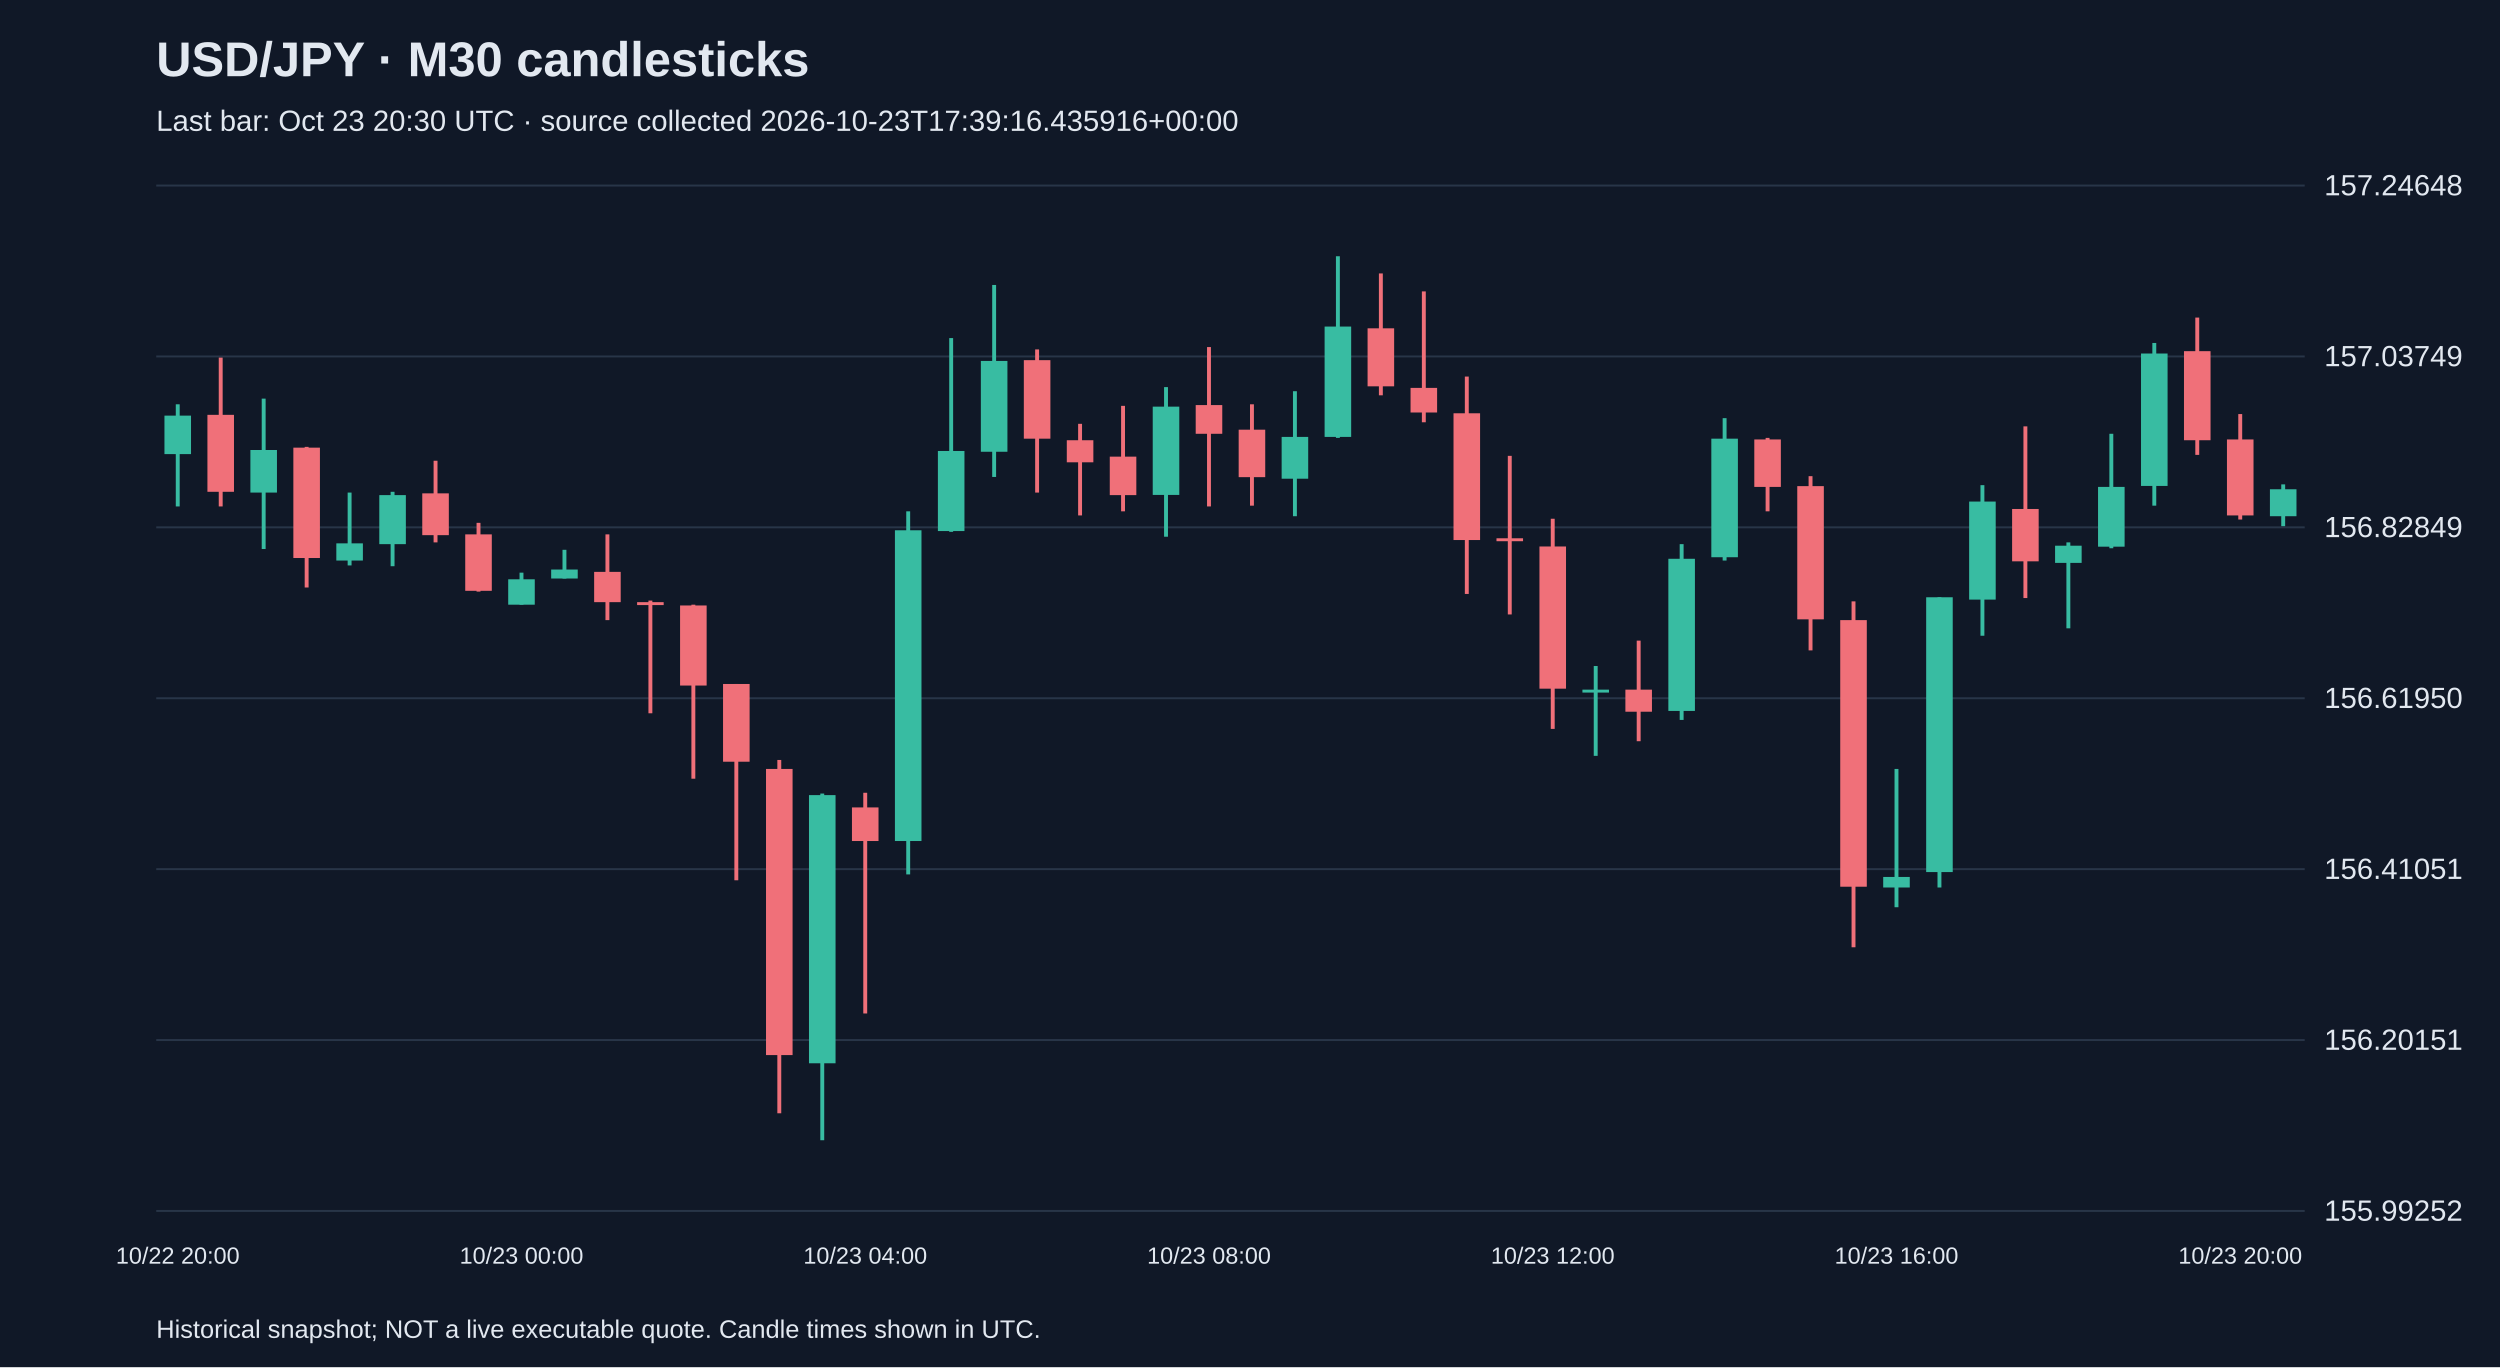
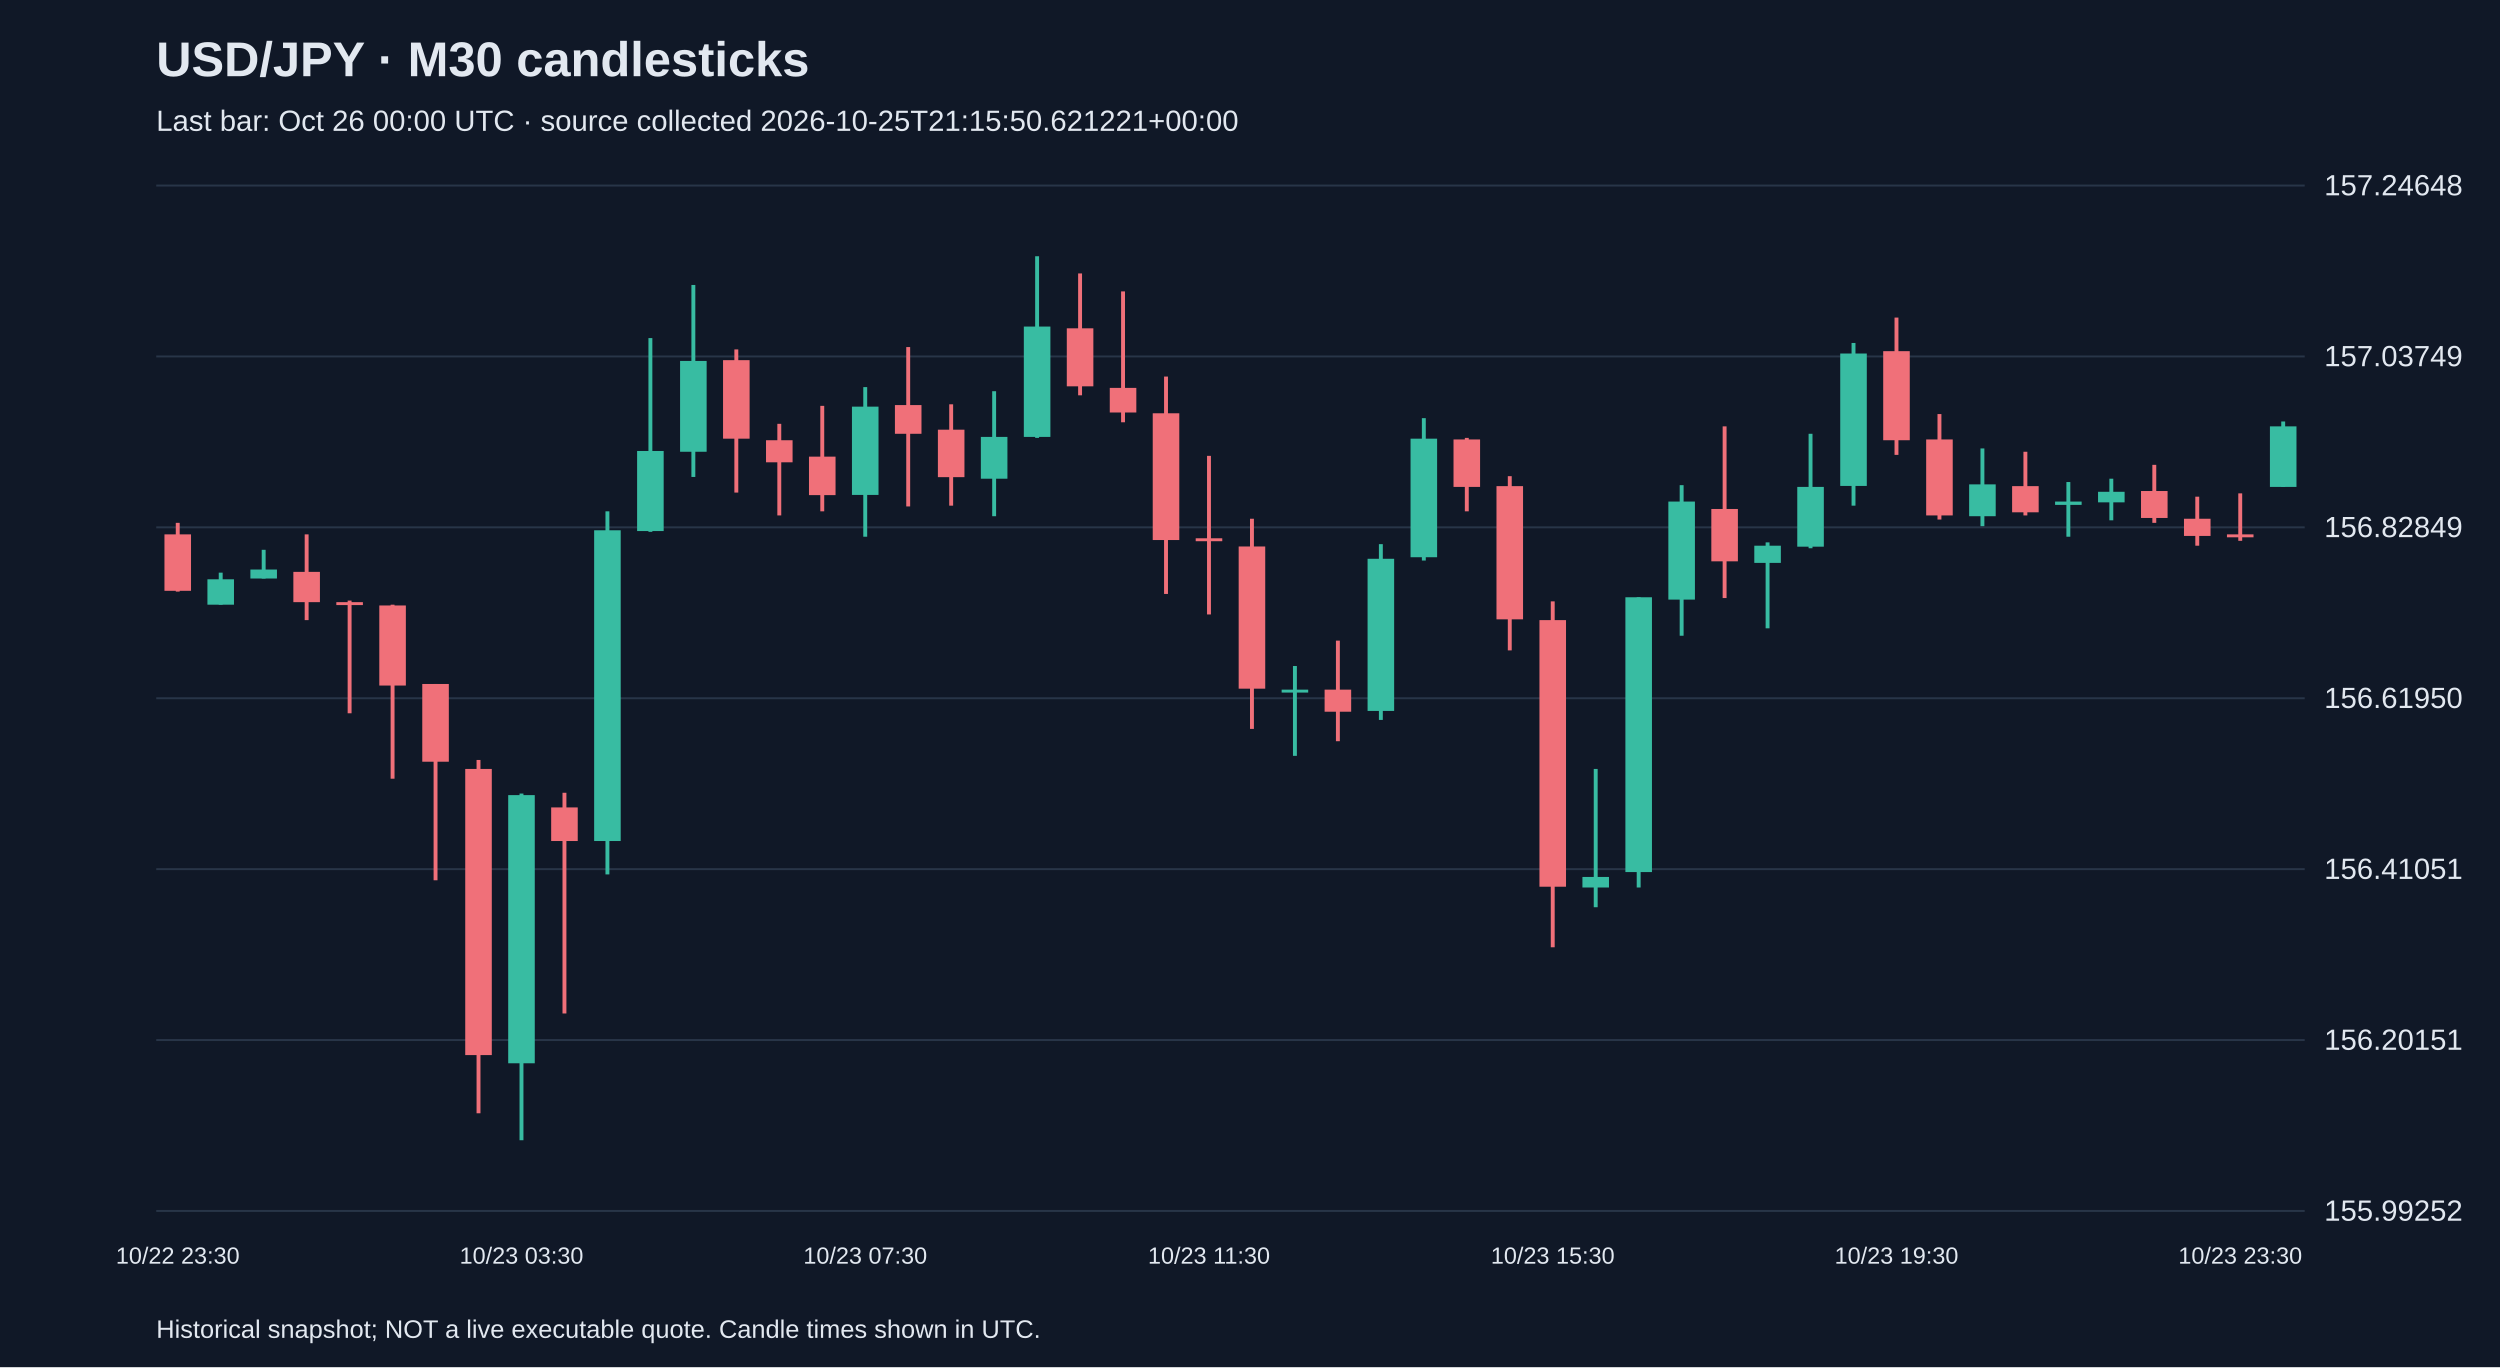
<svg xmlns="http://www.w3.org/2000/svg" viewBox="0 0 1280 700">
  <rect width="100%" height="100%" fill="#101827" />
  <style>text{font-family:Arial,sans-serif;fill:#e2e8f0}</style>
  <text x="80" y="39" font-size="25" font-weight="bold">USD/JPY · M30 candlesticks</text>
-   <text x="80" y="67" font-size="15" fill="#a6b1c5">Last bar: Oct 23 20:30 UTC · source collected 2026-10-23T17:39:16.435916+00:00</text>
+   <text x="80" y="67" font-size="15" fill="#a6b1c5">Last bar: Oct 26 00:00 UTC · source collected 2026-10-25T21:15:50.621221+00:00</text>
  <line x1="80" y1="620.0" x2="1180" y2="620.0" stroke="#283548" />
  <text x="1190" y="625.0" font-size="15">155.99252</text>
  <line x1="80" y1="532.5" x2="1180" y2="532.5" stroke="#283548" />
  <text x="1190" y="537.5" font-size="15">156.20151</text>
  <line x1="80" y1="445.0" x2="1180" y2="445.0" stroke="#283548" />
  <text x="1190" y="450.0" font-size="15">156.41051</text>
  <line x1="80" y1="357.5" x2="1180" y2="357.5" stroke="#283548" />
  <text x="1190" y="362.5" font-size="15">156.61950</text>
  <line x1="80" y1="270.0" x2="1180" y2="270.0" stroke="#283548" />
  <text x="1190" y="275.0" font-size="15">156.82849</text>
  <line x1="80" y1="182.5" x2="1180" y2="182.5" stroke="#283548" />
  <text x="1190" y="187.5" font-size="15">157.03749</text>
  <line x1="80" y1="95.0" x2="1180" y2="95.0" stroke="#283548" />
  <text x="1190" y="100.0" font-size="15">157.24648</text>
-   <line x1="91.0" y1="207.0" x2="91.0" y2="259.3" stroke="#38bca2" stroke-width="2" />
-   <rect x="84.2" y="212.8" width="13.6" height="19.7" fill="#38bca2" />
-   <text x="91.0" y="647" text-anchor="middle" font-size="12">10/22 20:00</text>
-   <line x1="113.0" y1="183.1" x2="113.0" y2="259.3" stroke="#f07079" stroke-width="2" />
-   <rect x="106.2" y="212.4" width="13.6" height="39.4" fill="#f07079" />
-   <line x1="135.0" y1="204.1" x2="135.0" y2="281.1" stroke="#38bca2" stroke-width="2" />
-   <rect x="128.2" y="230.4" width="13.6" height="21.8" fill="#38bca2" />
-   <line x1="157.0" y1="228.8" x2="157.0" y2="300.8" stroke="#f07079" stroke-width="2" />
-   <rect x="150.2" y="229.2" width="13.6" height="56.5" fill="#f07079" />
-   <line x1="179.0" y1="252.2" x2="179.0" y2="289.5" stroke="#38bca2" stroke-width="2" />
-   <rect x="172.2" y="278.2" width="13.6" height="8.8" fill="#38bca2" />
-   <line x1="201.0" y1="251.8" x2="201.0" y2="289.9" stroke="#38bca2" stroke-width="2" />
-   <rect x="194.2" y="253.5" width="13.6" height="25.1" fill="#38bca2" />
-   <line x1="223.0" y1="235.9" x2="223.0" y2="277.7" stroke="#f07079" stroke-width="2" />
-   <rect x="216.2" y="252.6" width="13.6" height="21.4" fill="#f07079" />
-   <line x1="245.0" y1="267.7" x2="245.0" y2="302.9" stroke="#f07079" stroke-width="2" />
-   <rect x="238.2" y="273.6" width="13.6" height="28.9" fill="#f07079" />
-   <line x1="267.0" y1="293.2" x2="267.0" y2="309.6" stroke="#38bca2" stroke-width="2" />
-   <rect x="260.2" y="296.6" width="13.6" height="13.0" fill="#38bca2" />
-   <text x="267.0" y="647" text-anchor="middle" font-size="12">10/23 00:00</text>
-   <line x1="289.0" y1="281.5" x2="289.0" y2="296.2" stroke="#38bca2" stroke-width="2" />
-   <rect x="282.2" y="291.6" width="13.6" height="4.6" fill="#38bca2" />
-   <line x1="311.0" y1="273.6" x2="311.0" y2="317.5" stroke="#f07079" stroke-width="2" />
-   <rect x="304.2" y="292.8" width="13.6" height="15.5" fill="#f07079" />
-   <line x1="333.0" y1="307.5" x2="333.0" y2="365.2" stroke="#f07079" stroke-width="2" />
-   <rect x="326.2" y="308.3" width="13.6" height="1.5" fill="#f07079" />
-   <line x1="355.0" y1="309.6" x2="355.0" y2="398.7" stroke="#f07079" stroke-width="2" />
-   <rect x="348.2" y="310.0" width="13.6" height="41.0" fill="#f07079" />
-   <line x1="377.0" y1="350.2" x2="377.0" y2="450.7" stroke="#f07079" stroke-width="2" />
-   <rect x="370.2" y="350.2" width="13.6" height="39.8" fill="#f07079" />
-   <line x1="399.0" y1="389.1" x2="399.0" y2="570.0" stroke="#f07079" stroke-width="2" />
-   <rect x="392.2" y="393.7" width="13.6" height="146.5" fill="#f07079" />
-   <line x1="421.0" y1="406.3" x2="421.0" y2="583.8" stroke="#38bca2" stroke-width="2" />
-   <rect x="414.2" y="407.1" width="13.6" height="137.3" fill="#38bca2" />
-   <line x1="443.0" y1="405.9" x2="443.0" y2="518.9" stroke="#f07079" stroke-width="2" />
-   <rect x="436.2" y="413.4" width="13.6" height="17.2" fill="#f07079" />
-   <text x="443.0" y="647" text-anchor="middle" font-size="12">10/23 04:00</text>
-   <line x1="465.0" y1="261.8" x2="465.0" y2="447.7" stroke="#38bca2" stroke-width="2" />
-   <rect x="458.2" y="271.5" width="13.6" height="159.1" fill="#38bca2" />
-   <line x1="487.0" y1="173.1" x2="487.0" y2="272.3" stroke="#38bca2" stroke-width="2" />
-   <rect x="480.2" y="230.9" width="13.6" height="41.0" fill="#38bca2" />
-   <line x1="509.0" y1="145.9" x2="509.0" y2="244.2" stroke="#38bca2" stroke-width="2" />
-   <rect x="502.2" y="184.8" width="13.6" height="46.5" fill="#38bca2" />
-   <line x1="531.0" y1="178.9" x2="531.0" y2="252.2" stroke="#f07079" stroke-width="2" />
-   <rect x="524.2" y="184.4" width="13.6" height="40.2" fill="#f07079" />
-   <line x1="553.0" y1="217.0" x2="553.0" y2="263.9" stroke="#f07079" stroke-width="2" />
-   <rect x="546.2" y="225.4" width="13.6" height="11.3" fill="#f07079" />
-   <line x1="575.0" y1="207.8" x2="575.0" y2="261.8" stroke="#f07079" stroke-width="2" />
-   <rect x="568.2" y="233.8" width="13.6" height="19.7" fill="#f07079" />
-   <line x1="597.0" y1="198.2" x2="597.0" y2="274.8" stroke="#38bca2" stroke-width="2" />
-   <rect x="590.2" y="208.2" width="13.6" height="45.2" fill="#38bca2" />
-   <line x1="619.0" y1="177.7" x2="619.0" y2="259.3" stroke="#f07079" stroke-width="2" />
-   <rect x="612.2" y="207.4" width="13.6" height="14.7" fill="#f07079" />
-   <text x="619.0" y="647" text-anchor="middle" font-size="12">10/23 08:00</text>
-   <line x1="641.0" y1="207.0" x2="641.0" y2="258.9" stroke="#f07079" stroke-width="2" />
-   <rect x="634.2" y="220.0" width="13.6" height="24.3" fill="#f07079" />
-   <line x1="663.0" y1="200.3" x2="663.0" y2="264.3" stroke="#38bca2" stroke-width="2" />
-   <rect x="656.2" y="223.7" width="13.6" height="21.4" fill="#38bca2" />
-   <line x1="685.0" y1="131.2" x2="685.0" y2="224.2" stroke="#38bca2" stroke-width="2" />
-   <rect x="678.2" y="167.2" width="13.6" height="56.5" fill="#38bca2" />
-   <line x1="707.0" y1="140.0" x2="707.0" y2="202.4" stroke="#f07079" stroke-width="2" />
-   <rect x="700.2" y="168.1" width="13.6" height="29.7" fill="#f07079" />
-   <line x1="729.0" y1="149.2" x2="729.0" y2="216.2" stroke="#f07079" stroke-width="2" />
-   <rect x="722.2" y="198.6" width="13.6" height="12.6" fill="#f07079" />
-   <line x1="751.0" y1="192.8" x2="751.0" y2="304.1" stroke="#f07079" stroke-width="2" />
-   <rect x="744.2" y="211.6" width="13.6" height="64.9" fill="#f07079" />
-   <line x1="773.0" y1="233.4" x2="773.0" y2="314.6" stroke="#f07079" stroke-width="2" />
-   <rect x="766.2" y="275.6" width="13.6" height="1.5" fill="#f07079" />
-   <line x1="795.0" y1="265.6" x2="795.0" y2="373.2" stroke="#f07079" stroke-width="2" />
-   <rect x="788.2" y="279.8" width="13.6" height="72.8" fill="#f07079" />
-   <text x="795.0" y="647" text-anchor="middle" font-size="12">10/23 12:00</text>
-   <line x1="817.0" y1="341.0" x2="817.0" y2="387.0" stroke="#38bca2" stroke-width="2" />
-   <rect x="810.2" y="353.1" width="13.6" height="1.5" fill="#38bca2" />
-   <line x1="839.0" y1="328.0" x2="839.0" y2="379.5" stroke="#f07079" stroke-width="2" />
-   <rect x="832.2" y="353.1" width="13.6" height="11.3" fill="#f07079" />
-   <line x1="861.0" y1="278.6" x2="861.0" y2="368.6" stroke="#38bca2" stroke-width="2" />
-   <rect x="854.2" y="286.1" width="13.6" height="77.9" fill="#38bca2" />
-   <line x1="883.0" y1="214.1" x2="883.0" y2="287.0" stroke="#38bca2" stroke-width="2" />
-   <rect x="876.2" y="224.6" width="13.6" height="60.7" fill="#38bca2" />
-   <line x1="905.0" y1="224.2" x2="905.0" y2="261.8" stroke="#f07079" stroke-width="2" />
-   <rect x="898.2" y="225.0" width="13.6" height="24.3" fill="#f07079" />
-   <line x1="927.0" y1="243.8" x2="927.0" y2="333.0" stroke="#f07079" stroke-width="2" />
-   <rect x="920.2" y="248.9" width="13.6" height="68.2" fill="#f07079" />
-   <line x1="949.0" y1="307.9" x2="949.0" y2="485.0" stroke="#f07079" stroke-width="2" />
-   <rect x="942.2" y="317.5" width="13.6" height="136.5" fill="#f07079" />
-   <line x1="971.0" y1="393.7" x2="971.0" y2="464.5" stroke="#38bca2" stroke-width="2" />
-   <rect x="964.2" y="449.0" width="13.6" height="5.4" fill="#38bca2" />
-   <text x="971.0" y="647" text-anchor="middle" font-size="12">10/23 16:00</text>
-   <line x1="993.0" y1="305.8" x2="993.0" y2="454.4" stroke="#38bca2" stroke-width="2" />
-   <rect x="986.2" y="305.8" width="13.6" height="140.7" fill="#38bca2" />
-   <line x1="1015.0" y1="248.4" x2="1015.0" y2="325.5" stroke="#38bca2" stroke-width="2" />
-   <rect x="1008.2" y="256.8" width="13.6" height="50.2" fill="#38bca2" />
-   <line x1="1037.0" y1="218.3" x2="1037.0" y2="306.2" stroke="#f07079" stroke-width="2" />
-   <rect x="1030.2" y="260.6" width="13.6" height="26.8" fill="#f07079" />
-   <line x1="1059.0" y1="277.7" x2="1059.0" y2="321.7" stroke="#38bca2" stroke-width="2" />
-   <rect x="1052.2" y="279.4" width="13.6" height="8.8" fill="#38bca2" />
-   <line x1="1081.0" y1="222.1" x2="1081.0" y2="280.7" stroke="#38bca2" stroke-width="2" />
-   <rect x="1074.2" y="249.3" width="13.6" height="30.6" fill="#38bca2" />
-   <line x1="1103.0" y1="175.6" x2="1103.0" y2="258.9" stroke="#38bca2" stroke-width="2" />
-   <rect x="1096.2" y="181.0" width="13.6" height="67.8" fill="#38bca2" />
-   <line x1="1125.0" y1="162.6" x2="1125.0" y2="232.9" stroke="#f07079" stroke-width="2" />
-   <rect x="1118.2" y="179.8" width="13.6" height="45.6" fill="#f07079" />
-   <line x1="1147.0" y1="212.0" x2="1147.0" y2="266.0" stroke="#f07079" stroke-width="2" />
-   <rect x="1140.2" y="225.0" width="13.6" height="38.9" fill="#f07079" />
-   <text x="1147.0" y="647" text-anchor="middle" font-size="12">10/23 20:00</text>
-   <line x1="1169.0" y1="248.0" x2="1169.0" y2="269.4" stroke="#38bca2" stroke-width="2" />
-   <rect x="1162.2" y="250.5" width="13.6" height="13.8" fill="#38bca2" />
+   <line x1="91.0" y1="267.7" x2="91.0" y2="302.9" stroke="#f07079" stroke-width="2" />
+   <rect x="84.2" y="273.6" width="13.6" height="28.9" fill="#f07079" />
+   <text x="91.0" y="647" text-anchor="middle" font-size="12">10/22 23:30</text>
+   <line x1="113.0" y1="293.2" x2="113.0" y2="309.6" stroke="#38bca2" stroke-width="2" />
+   <rect x="106.2" y="296.6" width="13.6" height="13.0" fill="#38bca2" />
+   <line x1="135.0" y1="281.5" x2="135.0" y2="296.2" stroke="#38bca2" stroke-width="2" />
+   <rect x="128.2" y="291.6" width="13.6" height="4.6" fill="#38bca2" />
+   <line x1="157.0" y1="273.6" x2="157.0" y2="317.5" stroke="#f07079" stroke-width="2" />
+   <rect x="150.2" y="292.8" width="13.6" height="15.5" fill="#f07079" />
+   <line x1="179.0" y1="307.5" x2="179.0" y2="365.2" stroke="#f07079" stroke-width="2" />
+   <rect x="172.2" y="308.3" width="13.6" height="1.5" fill="#f07079" />
+   <line x1="201.0" y1="309.6" x2="201.0" y2="398.7" stroke="#f07079" stroke-width="2" />
+   <rect x="194.2" y="310.0" width="13.6" height="41.0" fill="#f07079" />
+   <line x1="223.0" y1="350.2" x2="223.0" y2="450.7" stroke="#f07079" stroke-width="2" />
+   <rect x="216.2" y="350.2" width="13.6" height="39.8" fill="#f07079" />
+   <line x1="245.0" y1="389.1" x2="245.0" y2="570.0" stroke="#f07079" stroke-width="2" />
+   <rect x="238.2" y="393.7" width="13.6" height="146.5" fill="#f07079" />
+   <line x1="267.0" y1="406.3" x2="267.0" y2="583.8" stroke="#38bca2" stroke-width="2" />
+   <rect x="260.2" y="407.1" width="13.6" height="137.3" fill="#38bca2" />
+   <text x="267.0" y="647" text-anchor="middle" font-size="12">10/23 03:30</text>
+   <line x1="289.0" y1="405.9" x2="289.0" y2="518.9" stroke="#f07079" stroke-width="2" />
+   <rect x="282.2" y="413.4" width="13.6" height="17.2" fill="#f07079" />
+   <line x1="311.0" y1="261.8" x2="311.0" y2="447.7" stroke="#38bca2" stroke-width="2" />
+   <rect x="304.2" y="271.5" width="13.6" height="159.1" fill="#38bca2" />
+   <line x1="333.0" y1="173.1" x2="333.0" y2="272.3" stroke="#38bca2" stroke-width="2" />
+   <rect x="326.2" y="230.9" width="13.6" height="41.0" fill="#38bca2" />
+   <line x1="355.0" y1="145.9" x2="355.0" y2="244.2" stroke="#38bca2" stroke-width="2" />
+   <rect x="348.2" y="184.8" width="13.6" height="46.5" fill="#38bca2" />
+   <line x1="377.0" y1="178.9" x2="377.0" y2="252.2" stroke="#f07079" stroke-width="2" />
+   <rect x="370.2" y="184.4" width="13.6" height="40.2" fill="#f07079" />
+   <line x1="399.0" y1="217.0" x2="399.0" y2="263.9" stroke="#f07079" stroke-width="2" />
+   <rect x="392.2" y="225.4" width="13.6" height="11.3" fill="#f07079" />
+   <line x1="421.0" y1="207.8" x2="421.0" y2="261.8" stroke="#f07079" stroke-width="2" />
+   <rect x="414.2" y="233.8" width="13.6" height="19.7" fill="#f07079" />
+   <line x1="443.0" y1="198.2" x2="443.0" y2="274.8" stroke="#38bca2" stroke-width="2" />
+   <rect x="436.2" y="208.2" width="13.6" height="45.2" fill="#38bca2" />
+   <text x="443.0" y="647" text-anchor="middle" font-size="12">10/23 07:30</text>
+   <line x1="465.0" y1="177.7" x2="465.0" y2="259.3" stroke="#f07079" stroke-width="2" />
+   <rect x="458.2" y="207.4" width="13.6" height="14.7" fill="#f07079" />
+   <line x1="487.0" y1="207.0" x2="487.0" y2="258.9" stroke="#f07079" stroke-width="2" />
+   <rect x="480.2" y="220.0" width="13.6" height="24.3" fill="#f07079" />
+   <line x1="509.0" y1="200.3" x2="509.0" y2="264.3" stroke="#38bca2" stroke-width="2" />
+   <rect x="502.2" y="223.7" width="13.6" height="21.4" fill="#38bca2" />
+   <line x1="531.0" y1="131.2" x2="531.0" y2="224.2" stroke="#38bca2" stroke-width="2" />
+   <rect x="524.2" y="167.2" width="13.6" height="56.5" fill="#38bca2" />
+   <line x1="553.0" y1="140.0" x2="553.0" y2="202.4" stroke="#f07079" stroke-width="2" />
+   <rect x="546.2" y="168.1" width="13.6" height="29.7" fill="#f07079" />
+   <line x1="575.0" y1="149.2" x2="575.0" y2="216.2" stroke="#f07079" stroke-width="2" />
+   <rect x="568.2" y="198.6" width="13.6" height="12.6" fill="#f07079" />
+   <line x1="597.0" y1="192.8" x2="597.0" y2="304.1" stroke="#f07079" stroke-width="2" />
+   <rect x="590.2" y="211.6" width="13.6" height="64.9" fill="#f07079" />
+   <line x1="619.0" y1="233.4" x2="619.0" y2="314.6" stroke="#f07079" stroke-width="2" />
+   <rect x="612.2" y="275.6" width="13.6" height="1.5" fill="#f07079" />
+   <text x="619.0" y="647" text-anchor="middle" font-size="12">10/23 11:30</text>
+   <line x1="641.0" y1="265.6" x2="641.0" y2="373.2" stroke="#f07079" stroke-width="2" />
+   <rect x="634.2" y="279.8" width="13.6" height="72.8" fill="#f07079" />
+   <line x1="663.0" y1="341.0" x2="663.0" y2="387.0" stroke="#38bca2" stroke-width="2" />
+   <rect x="656.2" y="353.1" width="13.6" height="1.5" fill="#38bca2" />
+   <line x1="685.0" y1="328.0" x2="685.0" y2="379.5" stroke="#f07079" stroke-width="2" />
+   <rect x="678.2" y="353.1" width="13.6" height="11.3" fill="#f07079" />
+   <line x1="707.0" y1="278.6" x2="707.0" y2="368.6" stroke="#38bca2" stroke-width="2" />
+   <rect x="700.2" y="286.1" width="13.6" height="77.9" fill="#38bca2" />
+   <line x1="729.0" y1="214.1" x2="729.0" y2="287.0" stroke="#38bca2" stroke-width="2" />
+   <rect x="722.2" y="224.6" width="13.6" height="60.7" fill="#38bca2" />
+   <line x1="751.0" y1="224.2" x2="751.0" y2="261.8" stroke="#f07079" stroke-width="2" />
+   <rect x="744.2" y="225.0" width="13.6" height="24.3" fill="#f07079" />
+   <line x1="773.0" y1="243.8" x2="773.0" y2="333.0" stroke="#f07079" stroke-width="2" />
+   <rect x="766.2" y="248.9" width="13.6" height="68.2" fill="#f07079" />
+   <line x1="795.0" y1="307.9" x2="795.0" y2="485.0" stroke="#f07079" stroke-width="2" />
+   <rect x="788.2" y="317.5" width="13.6" height="136.5" fill="#f07079" />
+   <text x="795.0" y="647" text-anchor="middle" font-size="12">10/23 15:30</text>
+   <line x1="817.0" y1="393.7" x2="817.0" y2="464.5" stroke="#38bca2" stroke-width="2" />
+   <rect x="810.2" y="449.0" width="13.6" height="5.4" fill="#38bca2" />
+   <line x1="839.0" y1="305.8" x2="839.0" y2="454.4" stroke="#38bca2" stroke-width="2" />
+   <rect x="832.2" y="305.8" width="13.6" height="140.7" fill="#38bca2" />
+   <line x1="861.0" y1="248.4" x2="861.0" y2="325.5" stroke="#38bca2" stroke-width="2" />
+   <rect x="854.2" y="256.8" width="13.6" height="50.2" fill="#38bca2" />
+   <line x1="883.0" y1="218.3" x2="883.0" y2="306.2" stroke="#f07079" stroke-width="2" />
+   <rect x="876.2" y="260.6" width="13.6" height="26.8" fill="#f07079" />
+   <line x1="905.0" y1="277.7" x2="905.0" y2="321.7" stroke="#38bca2" stroke-width="2" />
+   <rect x="898.2" y="279.4" width="13.6" height="8.8" fill="#38bca2" />
+   <line x1="927.0" y1="222.1" x2="927.0" y2="280.7" stroke="#38bca2" stroke-width="2" />
+   <rect x="920.2" y="249.3" width="13.6" height="30.6" fill="#38bca2" />
+   <line x1="949.0" y1="175.6" x2="949.0" y2="258.9" stroke="#38bca2" stroke-width="2" />
+   <rect x="942.2" y="181.0" width="13.6" height="67.8" fill="#38bca2" />
+   <line x1="971.0" y1="162.6" x2="971.0" y2="232.9" stroke="#f07079" stroke-width="2" />
+   <rect x="964.2" y="179.8" width="13.6" height="45.6" fill="#f07079" />
+   <text x="971.0" y="647" text-anchor="middle" font-size="12">10/23 19:30</text>
+   <line x1="993.0" y1="212.0" x2="993.0" y2="266.0" stroke="#f07079" stroke-width="2" />
+   <rect x="986.2" y="225.0" width="13.6" height="38.9" fill="#f07079" />
+   <line x1="1015.0" y1="229.6" x2="1015.0" y2="269.4" stroke="#38bca2" stroke-width="2" />
+   <rect x="1008.2" y="248.0" width="13.6" height="16.3" fill="#38bca2" />
+   <line x1="1037.0" y1="231.3" x2="1037.0" y2="263.9" stroke="#f07079" stroke-width="2" />
+   <rect x="1030.2" y="248.9" width="13.6" height="13.4" fill="#f07079" />
+   <line x1="1059.0" y1="246.8" x2="1059.0" y2="274.8" stroke="#38bca2" stroke-width="2" />
+   <rect x="1052.2" y="256.8" width="13.6" height="1.7" fill="#38bca2" />
+   <line x1="1081.0" y1="245.1" x2="1081.0" y2="266.4" stroke="#38bca2" stroke-width="2" />
+   <rect x="1074.2" y="251.8" width="13.6" height="5.4" fill="#38bca2" />
+   <line x1="1103.0" y1="238.0" x2="1103.0" y2="267.7" stroke="#f07079" stroke-width="2" />
+   <rect x="1096.2" y="251.4" width="13.6" height="13.8" fill="#f07079" />
+   <line x1="1125.0" y1="254.3" x2="1125.0" y2="279.4" stroke="#f07079" stroke-width="2" />
+   <rect x="1118.2" y="265.6" width="13.6" height="8.8" fill="#f07079" />
+   <line x1="1147.0" y1="252.6" x2="1147.0" y2="276.9" stroke="#f07079" stroke-width="2" />
+   <rect x="1140.2" y="273.6" width="13.6" height="1.5" fill="#f07079" />
+   <text x="1147.0" y="647" text-anchor="middle" font-size="12">10/23 23:30</text>
+   <line x1="1169.0" y1="215.8" x2="1169.0" y2="249.3" stroke="#38bca2" stroke-width="2" />
+   <rect x="1162.2" y="218.3" width="13.6" height="31.0" fill="#38bca2" />
  <text x="80" y="685" font-size="13">Historical snapshot; NOT a live executable quote. Candle times shown in UTC.</text>
</svg>
